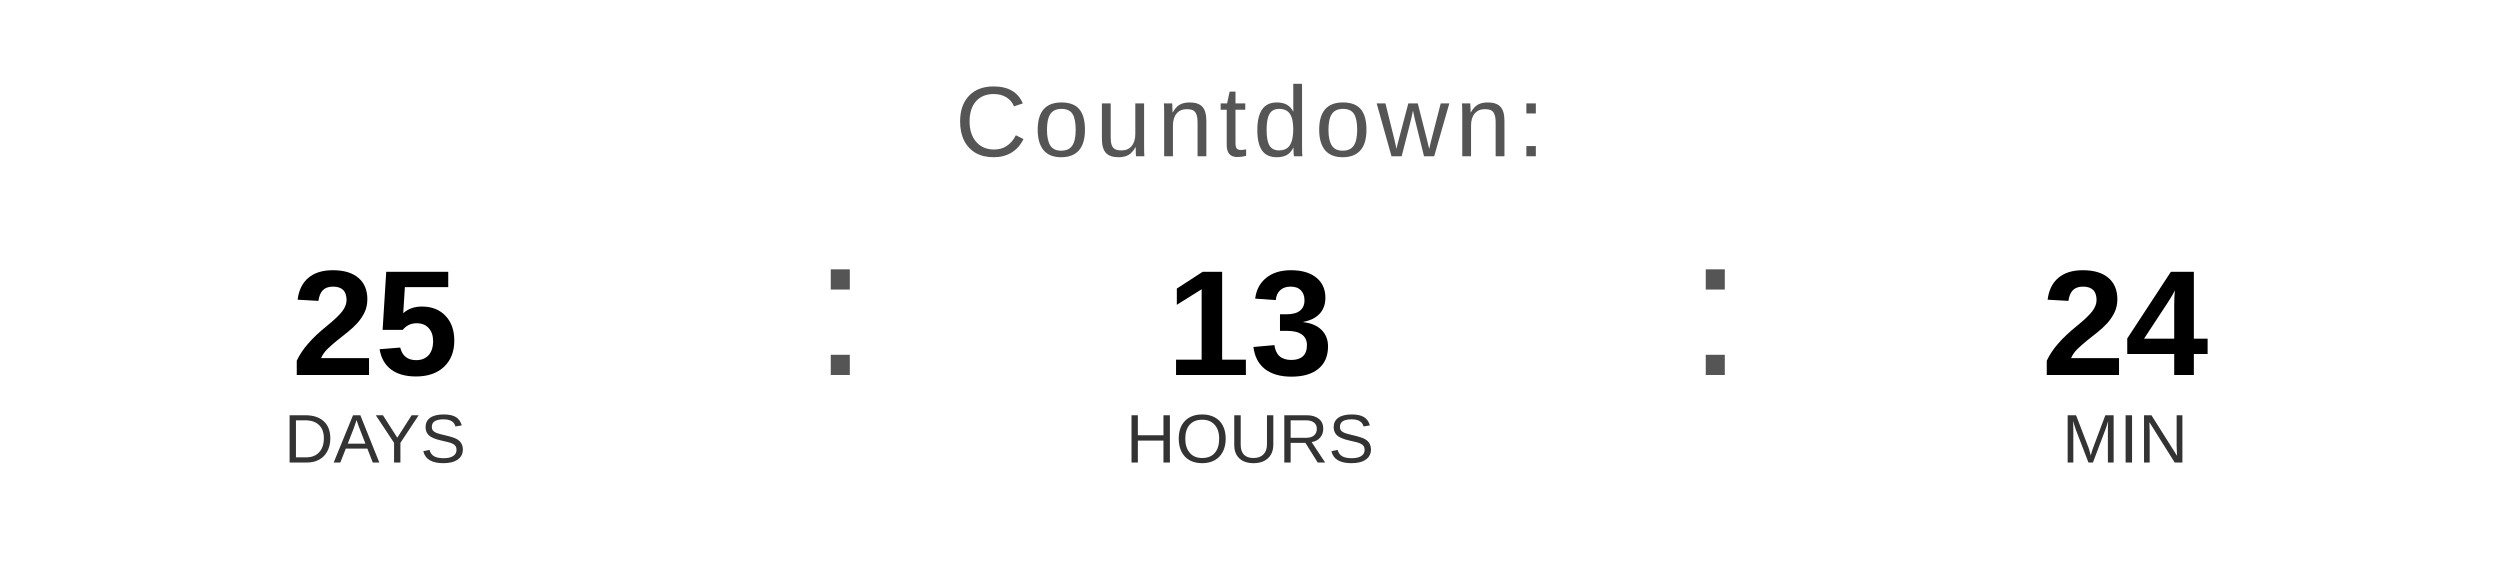
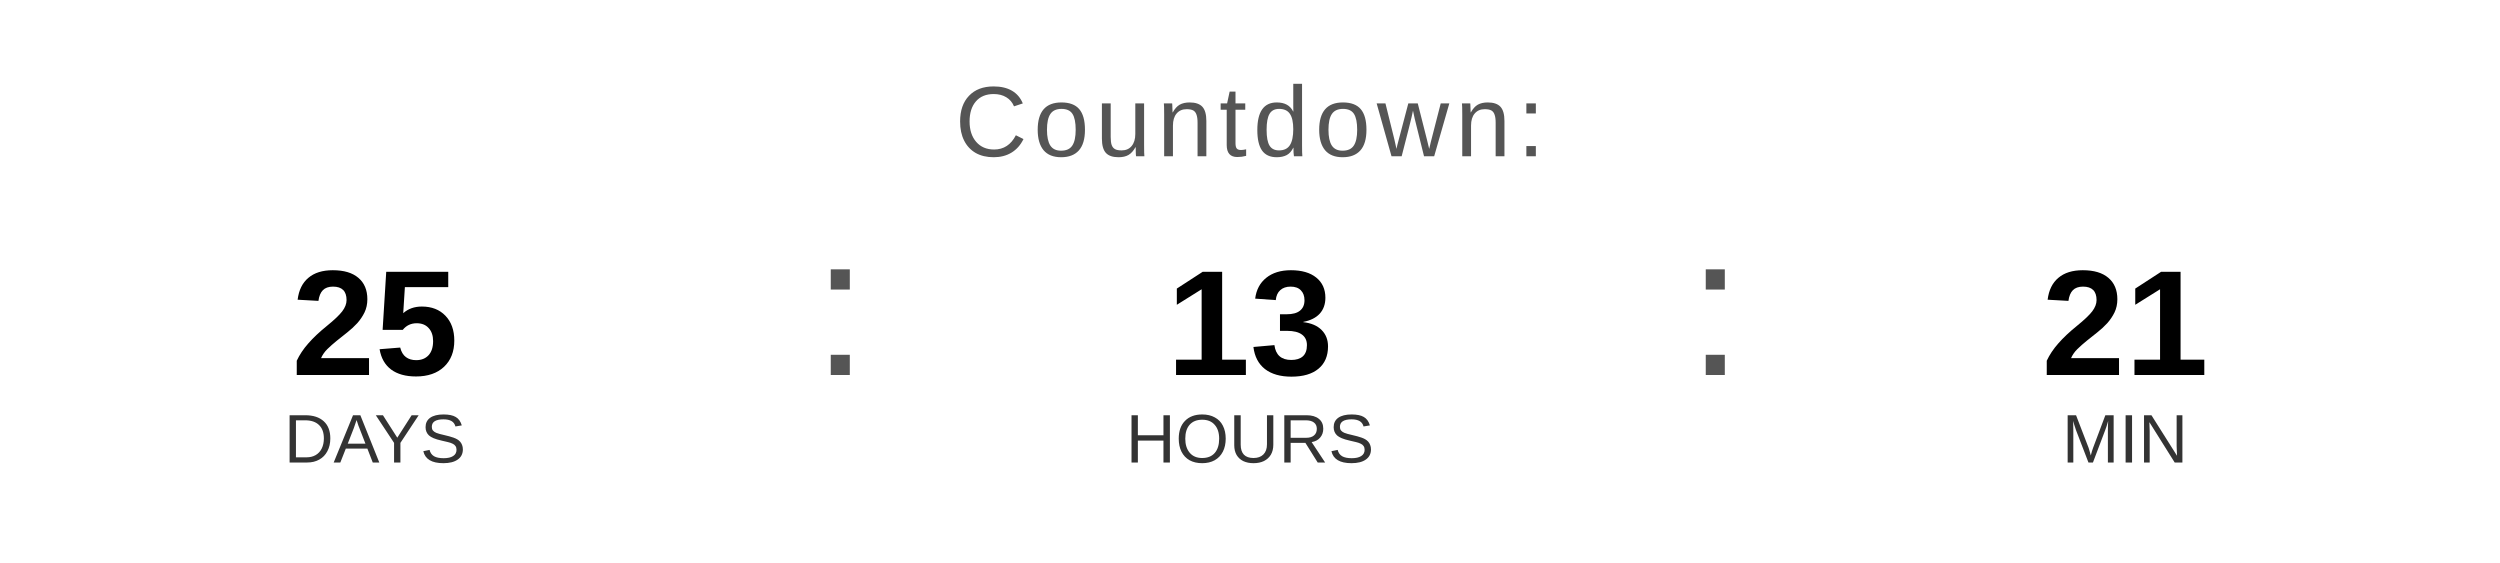
<svg xmlns="http://www.w3.org/2000/svg" width="400" height="90" viewBox="0 0 400 90">
  <text x="200" y="25" font-family="Arial, Helvetica, sans-serif" font-size="16" fill="#555555" text-anchor="middle" letter-spacing="1">
    Countdown:
  </text>
  <text x="60" y="60" font-family="Arial, Helvetica, sans-serif" font-size="24" font-weight="bold" fill="#000000" text-anchor="middle">25</text>
  <text x="60" y="74" font-family="Arial, Helvetica, sans-serif" font-size="11" fill="#333333" text-anchor="middle">DAYS</text>
  <text x="130" y="60" font-family="Arial, sans-serif" font-size="32" fill="#555555">:</text>
  <text x="200" y="60" font-family="Arial, Helvetica, sans-serif" font-size="24" font-weight="bold" fill="#000000" text-anchor="middle">13</text>
  <text x="200" y="74" font-family="Arial, Helvetica, sans-serif" font-size="11" fill="#333333" text-anchor="middle">HOURS</text>
  <text x="270" y="60" font-family="Arial, sans-serif" font-size="32" fill="#555555">:</text>
-   <text x="340" y="60" font-family="Arial, Helvetica, sans-serif" font-size="24" font-weight="bold" fill="#000000" text-anchor="middle">24</text>
+   <text x="340" y="60" font-family="Arial, Helvetica, sans-serif" font-size="24" font-weight="bold" fill="#000000" text-anchor="middle">21</text>
  <text x="340" y="74" font-family="Arial, Helvetica, sans-serif" font-size="11" fill="#333333" text-anchor="middle">MIN</text>
</svg>
